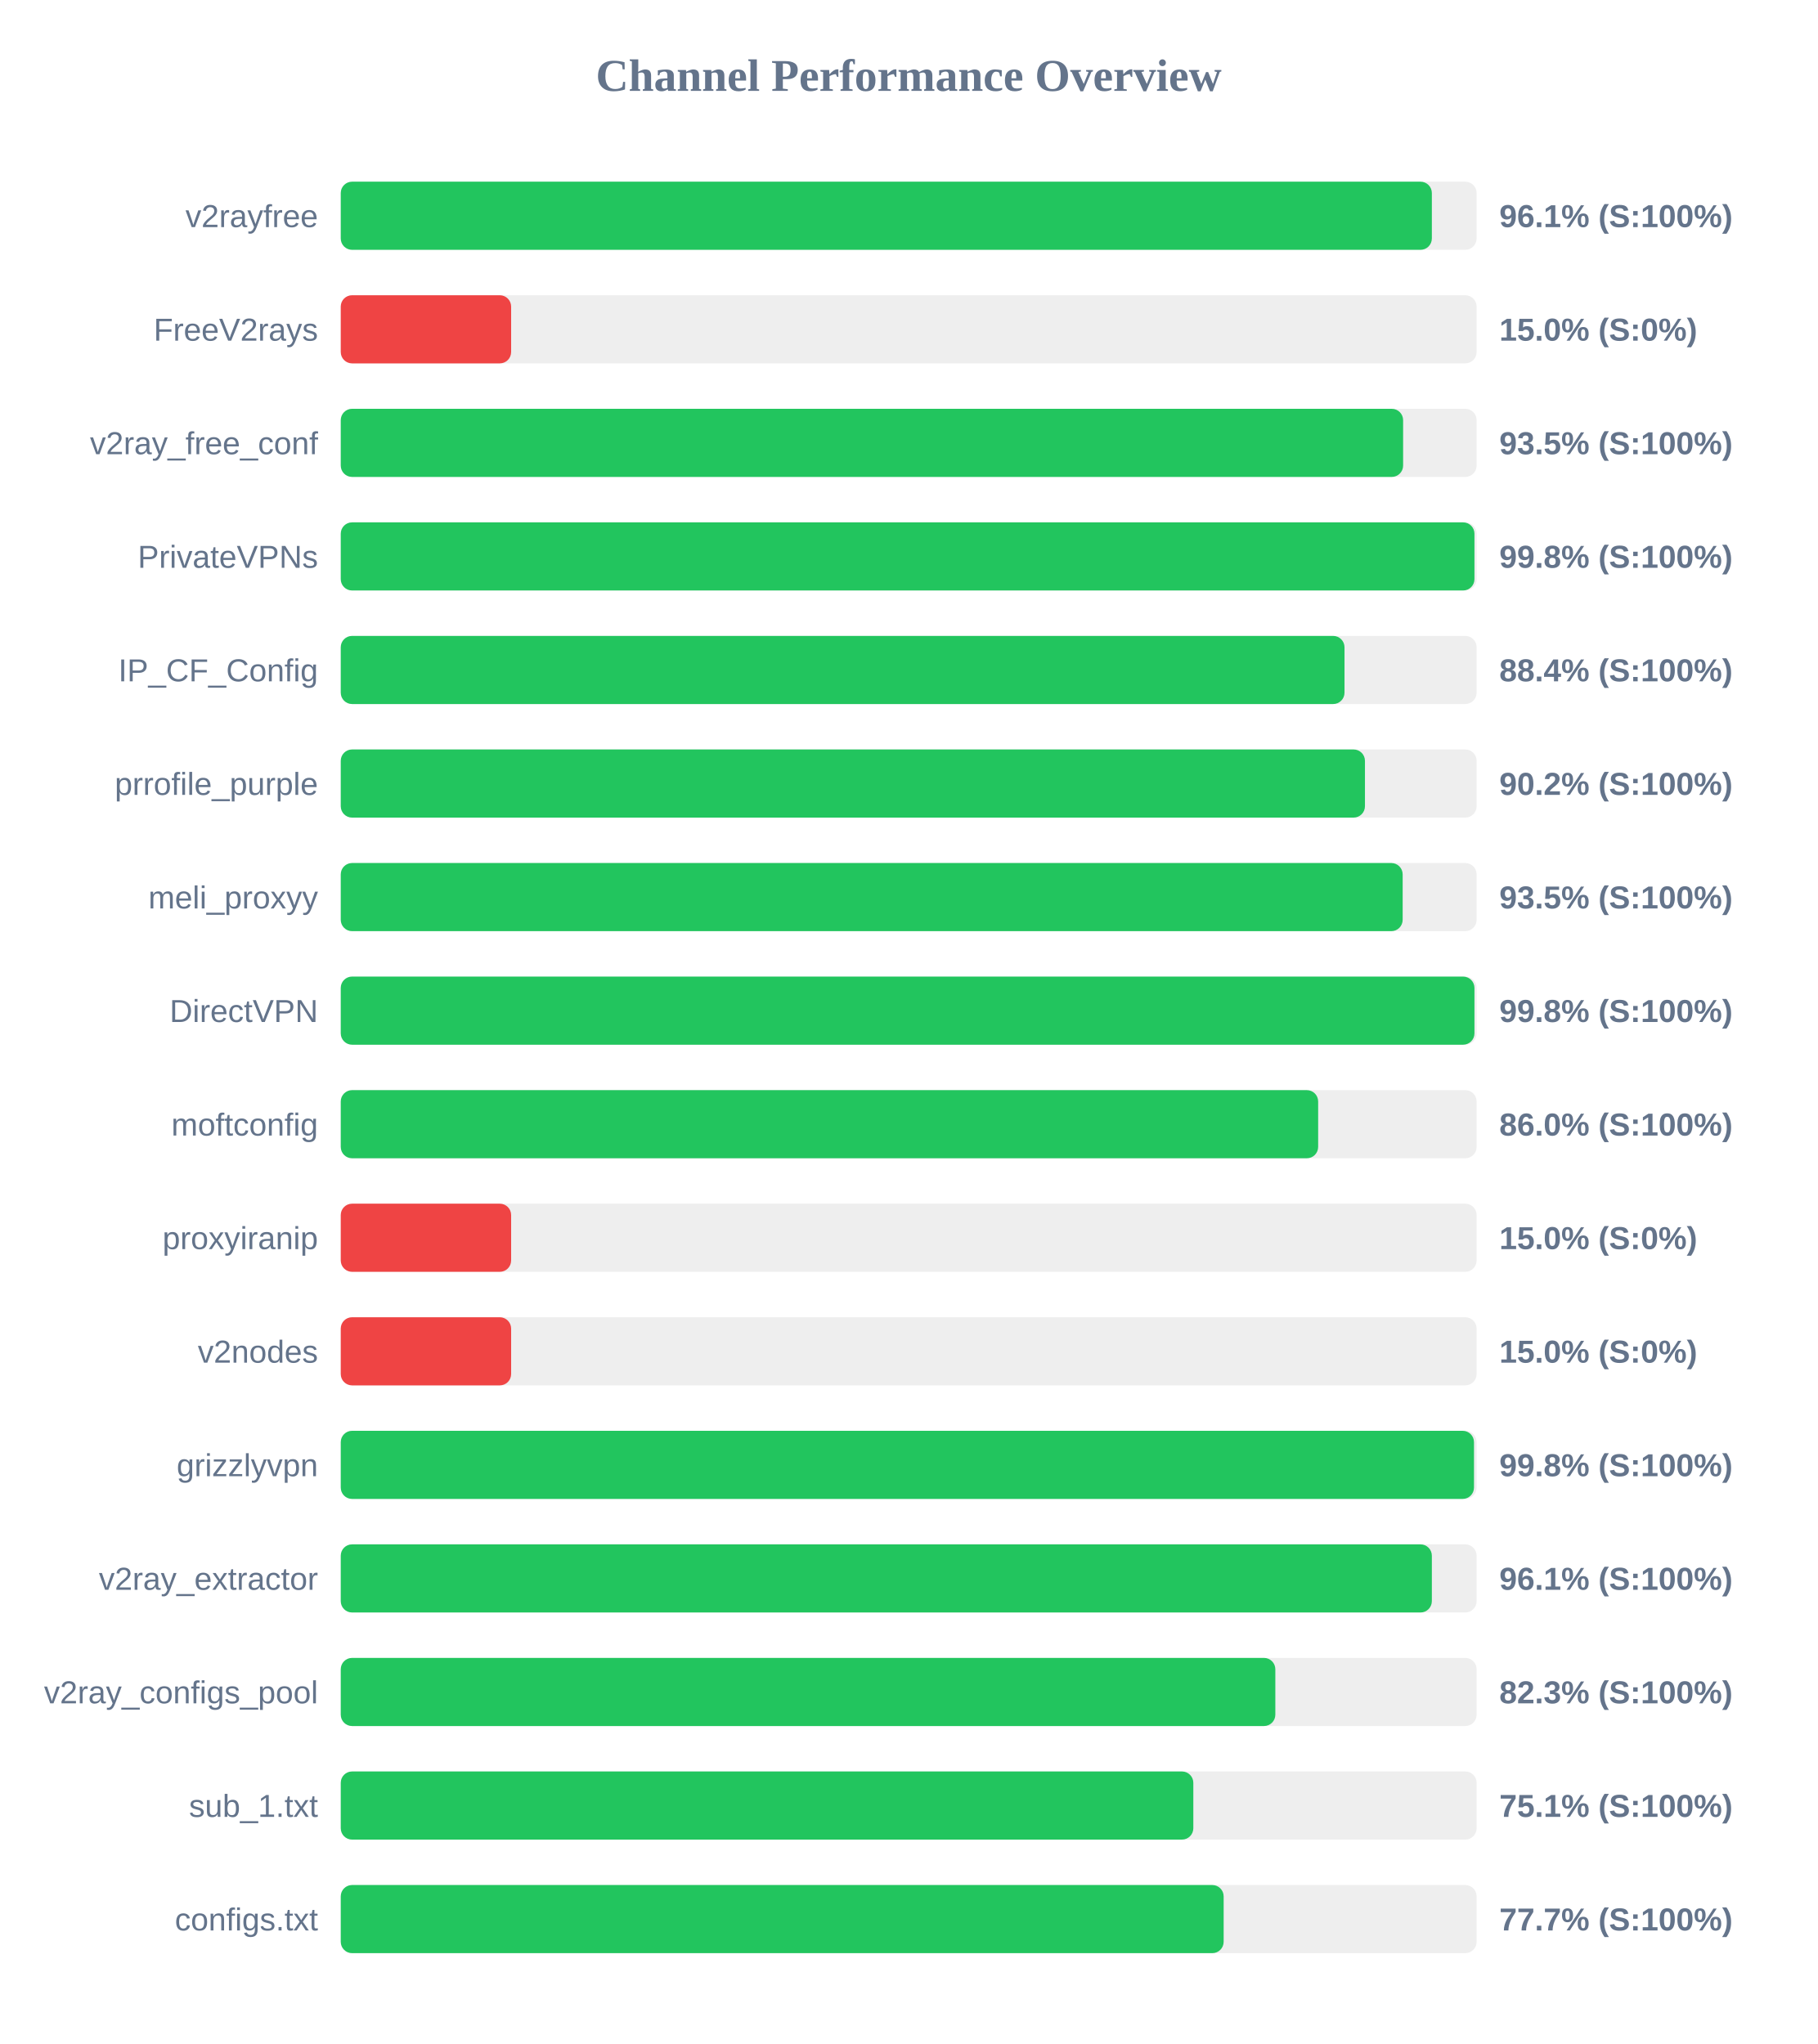
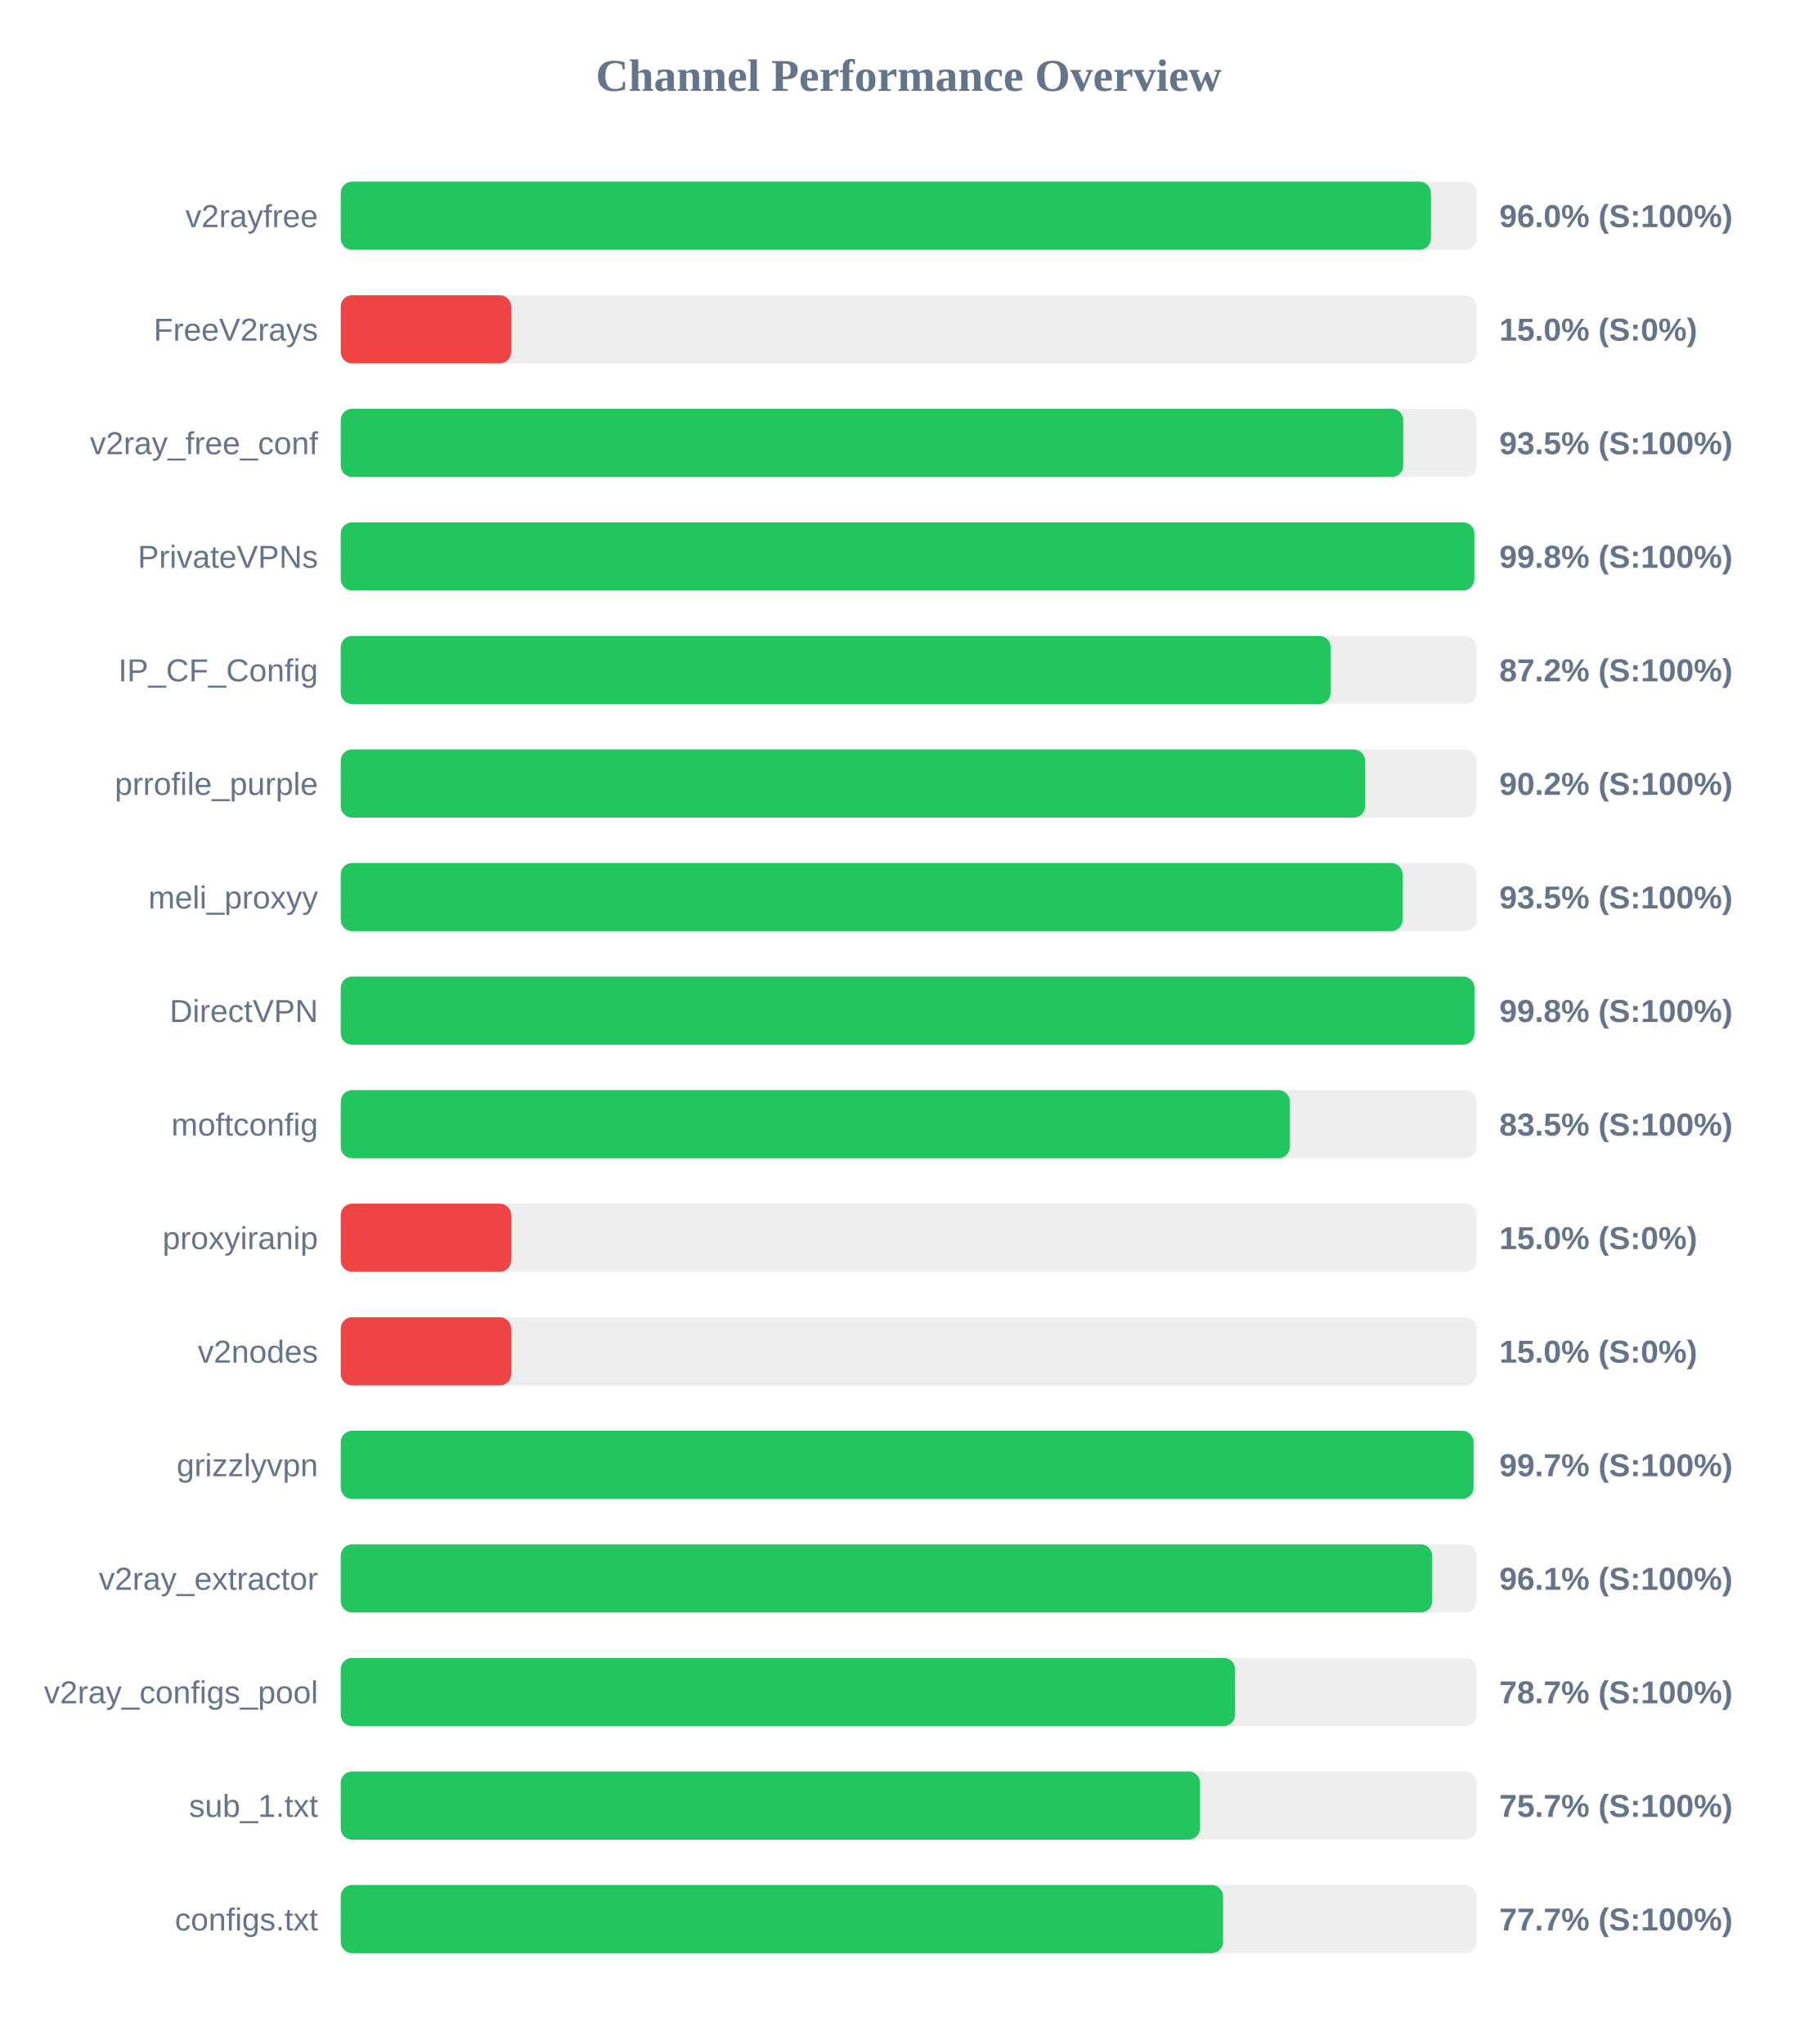
<svg xmlns="http://www.w3.org/2000/svg" width="800" height="900" version="1.1">
  <style>
        .row { font: 14px Arial; fill: #64748b; }
        .score { font: bold 14px Arial; fill: #64748b; }
    </style>
  <text x="400" y="40" text-anchor="middle" font-size="20px" font-weight="bold" fill="#64748b">Channel Performance Overview</text>
  <rect x="150" y="80" width="500" height="30" fill="#eee" rx="5" />
-   <rect x="150" y="80" width="480.3" height="30" fill="#22c55e" rx="5" />
+   <rect x="150" y="80" width="479.9" height="30" fill="#22c55e" rx="5" />
  <text x="140" y="100" text-anchor="end" class="row">v2rayfree</text>
-   <text x="660" y="100" text-anchor="start" class="score">96.1% (S:100%)</text>
+   <text x="660" y="100" text-anchor="start" class="score">96.0% (S:100%)</text>
  <rect x="150" y="130" width="500" height="30" fill="#eee" rx="5" />
  <rect x="150" y="130" width="75.0" height="30" fill="#ef4444" rx="5" />
  <text x="140" y="150" text-anchor="end" class="row">FreeV2rays</text>
  <text x="660" y="150" text-anchor="start" class="score">15.0% (S:0%)</text>
  <rect x="150" y="180" width="500" height="30" fill="#eee" rx="5" />
-   <rect x="150" y="180" width="467.65" height="30" fill="#22c55e" rx="5" />
+   <rect x="150" y="180" width="467.7" height="30" fill="#22c55e" rx="5" />
  <text x="140" y="200" text-anchor="end" class="row">v2ray_free_conf</text>
  <text x="660" y="200" text-anchor="start" class="score">93.5% (S:100%)</text>
  <rect x="150" y="230" width="500" height="30" fill="#eee" rx="5" />
-   <rect x="150" y="230" width="499.05" height="30" fill="#22c55e" rx="5" />
+   <rect x="150" y="230" width="499.0" height="30" fill="#22c55e" rx="5" />
  <text x="140" y="250" text-anchor="end" class="row">PrivateVPNs</text>
  <text x="660" y="250" text-anchor="start" class="score">99.8% (S:100%)</text>
  <rect x="150" y="280" width="500" height="30" fill="#eee" rx="5" />
-   <rect x="150" y="280" width="441.85" height="30" fill="#22c55e" rx="5" />
+   <rect x="150" y="280" width="435.75" height="30" fill="#22c55e" rx="5" />
  <text x="140" y="300" text-anchor="end" class="row">IP_CF_Config</text>
-   <text x="660" y="300" text-anchor="start" class="score">88.4% (S:100%)</text>
+   <text x="660" y="300" text-anchor="start" class="score">87.2% (S:100%)</text>
  <rect x="150" y="330" width="500" height="30" fill="#eee" rx="5" />
-   <rect x="150" y="330" width="450.85" height="30" fill="#22c55e" rx="5" />
+   <rect x="150" y="330" width="450.9" height="30" fill="#22c55e" rx="5" />
  <text x="140" y="350" text-anchor="end" class="row">prrofile_purple</text>
  <text x="660" y="350" text-anchor="start" class="score">90.2% (S:100%)</text>
  <rect x="150" y="380" width="500" height="30" fill="#eee" rx="5" />
-   <rect x="150" y="380" width="467.45" height="30" fill="#22c55e" rx="5" />
+   <rect x="150" y="380" width="467.4" height="30" fill="#22c55e" rx="5" />
  <text x="140" y="400" text-anchor="end" class="row">meli_proxyy</text>
  <text x="660" y="400" text-anchor="start" class="score">93.5% (S:100%)</text>
  <rect x="150" y="430" width="500" height="30" fill="#eee" rx="5" />
  <rect x="150" y="430" width="499.05" height="30" fill="#22c55e" rx="5" />
  <text x="140" y="450" text-anchor="end" class="row">DirectVPN</text>
  <text x="660" y="450" text-anchor="start" class="score">99.8% (S:100%)</text>
  <rect x="150" y="480" width="500" height="30" fill="#eee" rx="5" />
-   <rect x="150" y="480" width="430.25" height="30" fill="#22c55e" rx="5" />
+   <rect x="150" y="480" width="417.75" height="30" fill="#22c55e" rx="5" />
  <text x="140" y="500" text-anchor="end" class="row">moftconfig</text>
-   <text x="660" y="500" text-anchor="start" class="score">86.0% (S:100%)</text>
+   <text x="660" y="500" text-anchor="start" class="score">83.5% (S:100%)</text>
  <rect x="150" y="530" width="500" height="30" fill="#eee" rx="5" />
  <rect x="150" y="530" width="75.0" height="30" fill="#ef4444" rx="5" />
  <text x="140" y="550" text-anchor="end" class="row">proxyiranip</text>
  <text x="660" y="550" text-anchor="start" class="score">15.0% (S:0%)</text>
  <rect x="150" y="580" width="500" height="30" fill="#eee" rx="5" />
  <rect x="150" y="580" width="75.0" height="30" fill="#ef4444" rx="5" />
  <text x="140" y="600" text-anchor="end" class="row">v2nodes</text>
  <text x="660" y="600" text-anchor="start" class="score">15.0% (S:0%)</text>
  <rect x="150" y="630" width="500" height="30" fill="#eee" rx="5" />
-   <rect x="150" y="630" width="498.85" height="30" fill="#22c55e" rx="5" />
+   <rect x="150" y="630" width="498.65" height="30" fill="#22c55e" rx="5" />
  <text x="140" y="650" text-anchor="end" class="row">grizzlyvpn</text>
-   <text x="660" y="650" text-anchor="start" class="score">99.8% (S:100%)</text>
+   <text x="660" y="650" text-anchor="start" class="score">99.7% (S:100%)</text>
  <rect x="150" y="680" width="500" height="30" fill="#eee" rx="5" />
-   <rect x="150" y="680" width="480.3" height="30" fill="#22c55e" rx="5" />
+   <rect x="150" y="680" width="480.45" height="30" fill="#22c55e" rx="5" />
  <text x="140" y="700" text-anchor="end" class="row">v2ray_extractor</text>
  <text x="660" y="700" text-anchor="start" class="score">96.1% (S:100%)</text>
  <rect x="150" y="730" width="500" height="30" fill="#eee" rx="5" />
-   <rect x="150" y="730" width="411.4" height="30" fill="#22c55e" rx="5" />
+   <rect x="150" y="730" width="393.7" height="30" fill="#22c55e" rx="5" />
  <text x="140" y="750" text-anchor="end" class="row">v2ray_configs_pool</text>
-   <text x="660" y="750" text-anchor="start" class="score">82.3% (S:100%)</text>
+   <text x="660" y="750" text-anchor="start" class="score">78.7% (S:100%)</text>
  <rect x="150" y="780" width="500" height="30" fill="#eee" rx="5" />
-   <rect x="150" y="780" width="375.3" height="30" fill="#22c55e" rx="5" />
+   <rect x="150" y="780" width="378.25" height="30" fill="#22c55e" rx="5" />
  <text x="140" y="800" text-anchor="end" class="row">sub_1.txt</text>
-   <text x="660" y="800" text-anchor="start" class="score">75.1% (S:100%)</text>
+   <text x="660" y="800" text-anchor="start" class="score">75.7% (S:100%)</text>
  <rect x="150" y="830" width="500" height="30" fill="#eee" rx="5" />
-   <rect x="150" y="830" width="388.65" height="30" fill="#22c55e" rx="5" />
+   <rect x="150" y="830" width="388.4" height="30" fill="#22c55e" rx="5" />
  <text x="140" y="850" text-anchor="end" class="row">configs.txt</text>
  <text x="660" y="850" text-anchor="start" class="score">77.7% (S:100%)</text>
</svg>
